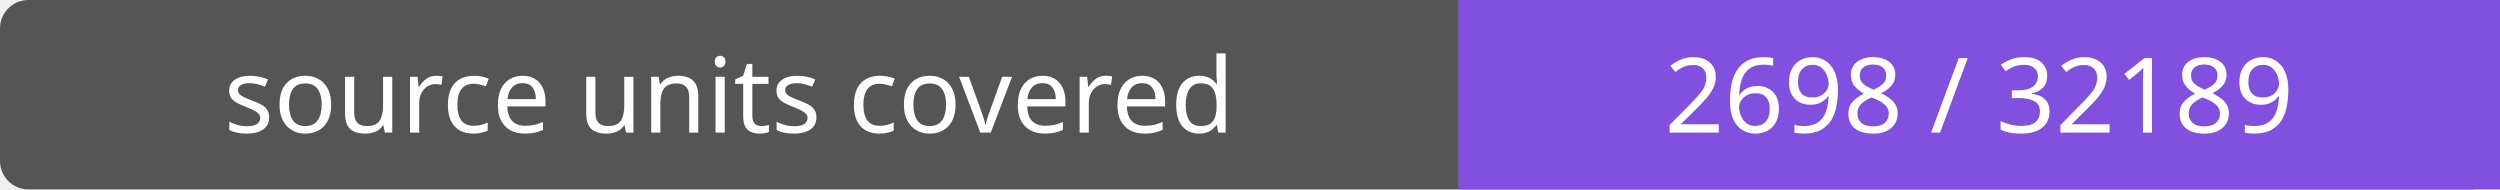
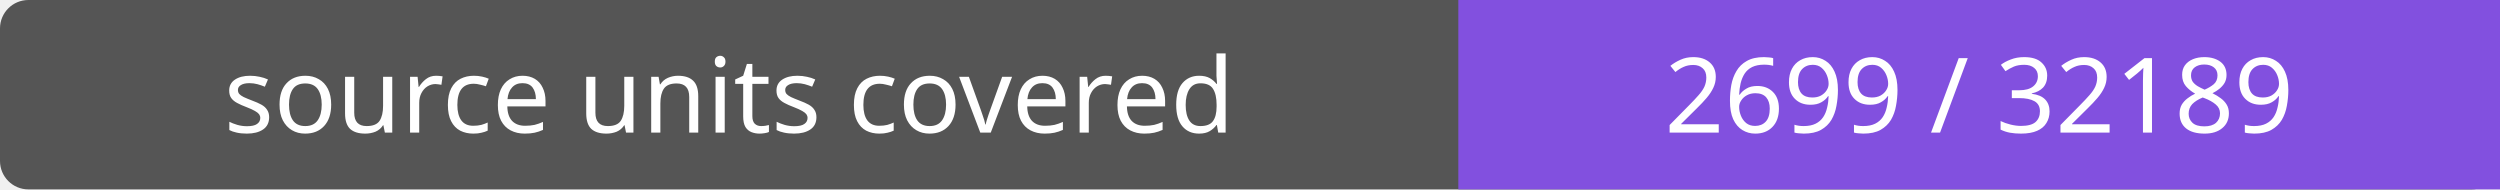
- <svg xmlns="http://www.w3.org/2000/svg" width="264" height="20" role="img" aria-label="source units covered: 2698 / 32189">
+ <svg xmlns="http://www.w3.org/2000/svg" width="264" height="20" role="img" aria-label="source units covered: 2699 / 32189">
  <rect width="264" height="20" rx="3" fill="#555" />
  <path fill="#8250df" d="M154 0h110v20H154z" />
  <g fill="#fff" text-anchor="middle" font-family="Verdana,sans-serif" font-size="11">
    <text x="77.0" y="14">source units covered</text>
-     <text x="209.0" y="14">2698 / 32189</text>
+     <text x="209.0" y="14">2699 / 32189</text>
  </g>
</svg>
